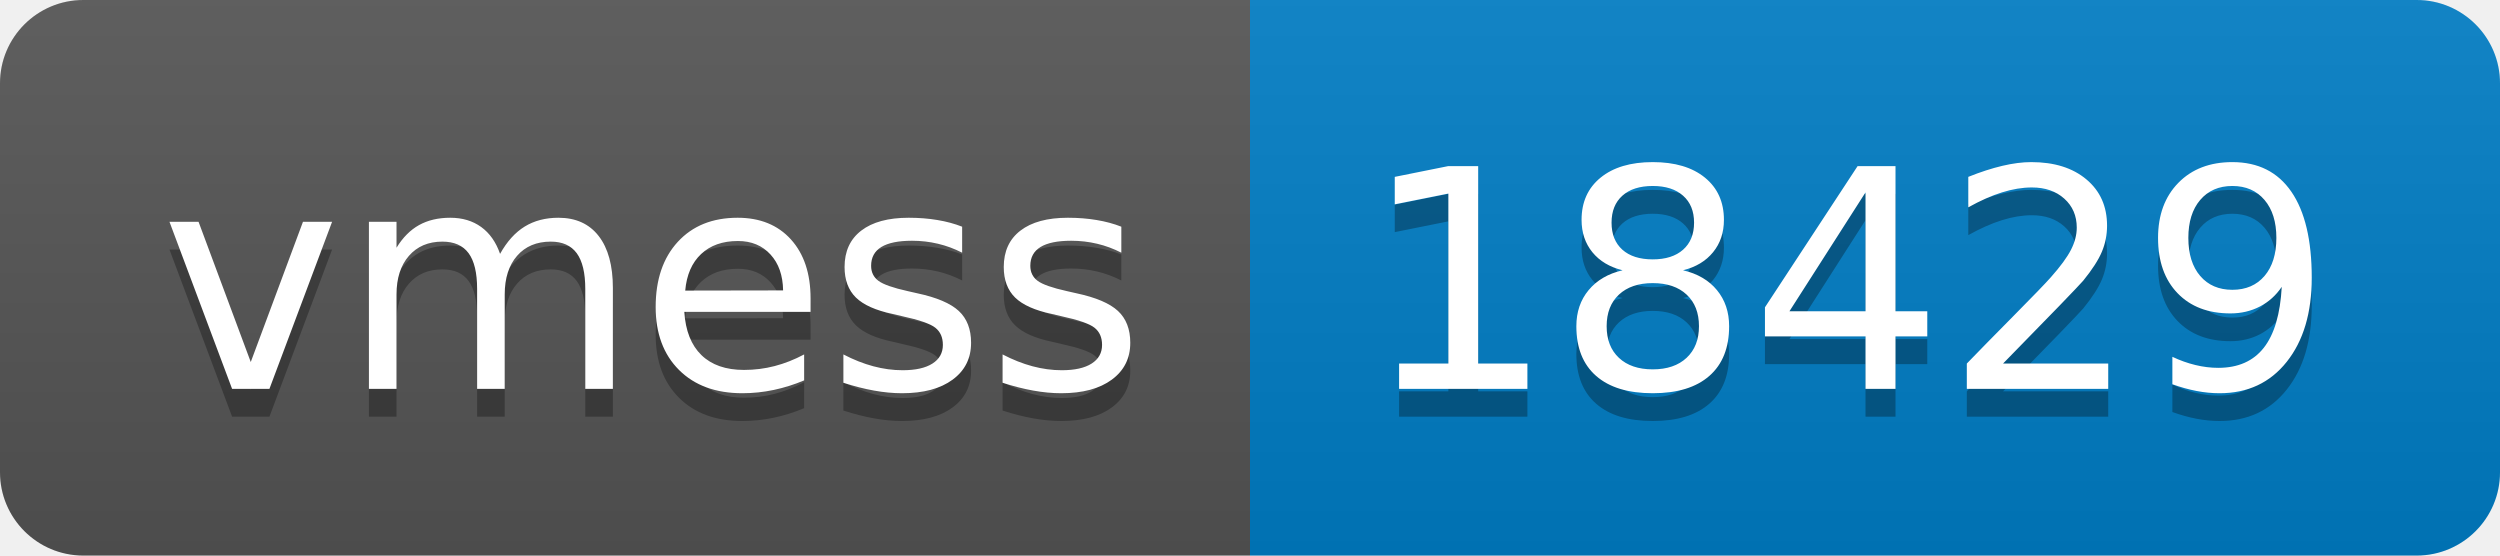
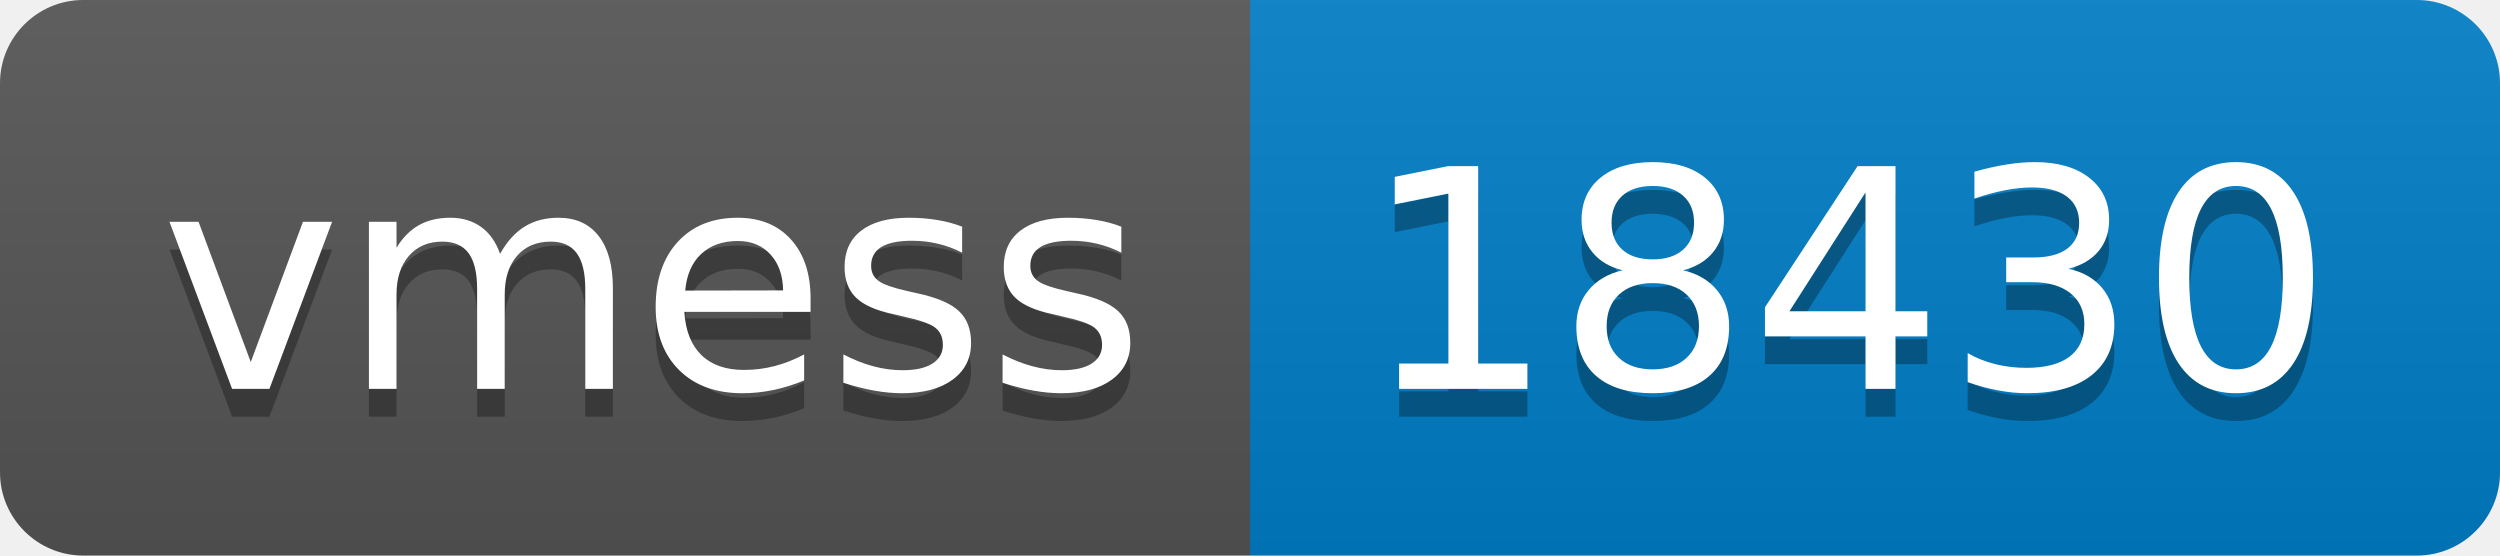
- <svg xmlns="http://www.w3.org/2000/svg" width="90" height="20" role="img" aria-label="vmess: 18429">
+ <svg xmlns="http://www.w3.org/2000/svg" width="90" height="20" role="img" aria-label="vmess: 18430">
  <linearGradient id="s" x2="0" y2="100%">
    <stop offset="0" stop-color="#bbb" stop-opacity=".1" />
    <stop offset="1" stop-opacity=".1" />
  </linearGradient>
  <clipPath id="r">
    <rect width="90" height="20" rx="3" fill="#fff" />
  </clipPath>
  <g clip-path="url(#r)">
    <rect width="45" height="20" fill="#555" />
    <rect x="45" width="45" height="20" fill="#007ec6" />
    <rect width="90" height="20" fill="url(#s)" />
  </g>
  <g fill="#fff" text-anchor="middle" font-family="Verdana,Geneva,DejaVu Sans,sans-serif" text-rendering="geometricPrecision" font-size="110">
    <text aria-hidden="true" x="235" y="150" fill="#010101" fill-opacity=".3" transform="scale(.1)" textLength="350">vmess</text>
    <text x="235" y="140" transform="scale(.1)" fill="#fff" textLength="350">vmess</text>
-     <text aria-hidden="true" x="665" y="150" fill="#010101" fill-opacity=".3" transform="scale(.1)" textLength="350">18429</text>
-     <text x="665" y="140" transform="scale(.1)" fill="#fff" textLength="350">18429</text>
+     <text aria-hidden="true" x="665" y="150" fill="#010101" fill-opacity=".3" transform="scale(.1)" textLength="350">18430</text>
+     <text x="665" y="140" transform="scale(.1)" fill="#fff" textLength="350">18430</text>
  </g>
</svg>
